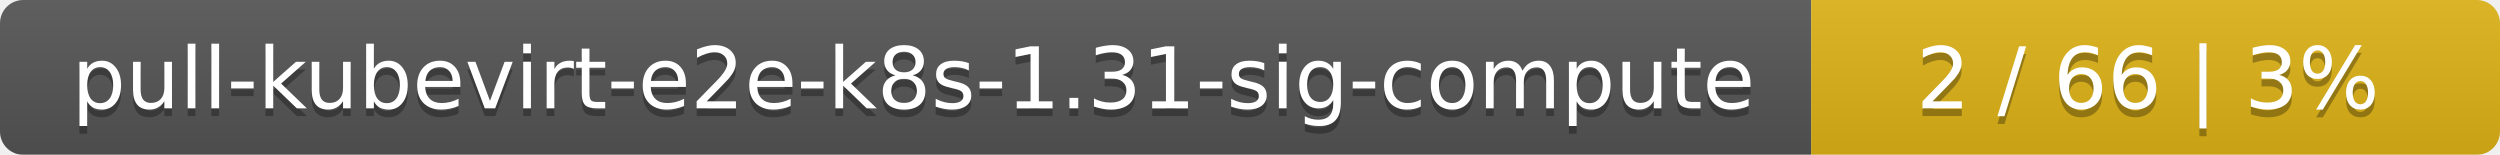
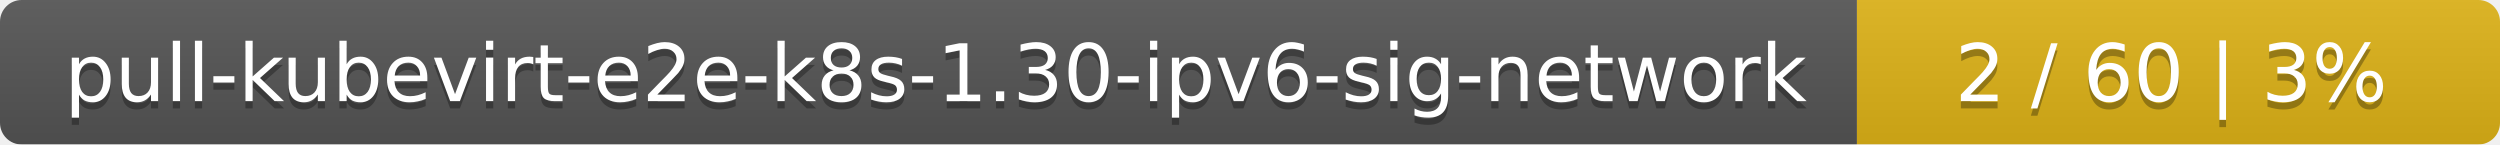
- <svg xmlns="http://www.w3.org/2000/svg" width="323" height="20">
+ <svg xmlns="http://www.w3.org/2000/svg" width="346" height="20">
  <linearGradient id="smooth" x2="0" y2="100%">
    <stop offset="0" stop-color="#bbb" stop-opacity=".1" />
    <stop offset="1" stop-opacity=".1" />
  </linearGradient>
  <mask id="round">
-     <rect width="323" height="20" rx="3" fill="#fff" />
+     <rect width="346" height="20" rx="3" fill="#fff" />
  </mask>
  <g mask="url(#round)">
-     <rect width="234" height="20" fill="#555" />
-     <rect x="234" width="89" height="20" fill="#dfb317" />
-     <rect width="323" height="20" fill="url(#smooth)" />
+     <rect width="257" height="20" fill="#555" />
+     <rect x="257" width="89" height="20" fill="#dfb317" />
+     <rect width="346" height="20" fill="url(#smooth)" />
  </g>
  <g fill="#fff" text-anchor="middle" font-family="DejaVu Sans,Verdana,Geneva,sans-serif" font-size="11">
-     <text x="118" y="15" fill="#010101" fill-opacity=".3">pull-kubevirt-e2e-k8s-1.31-sig-compute</text>
-     <text x="118" y="14">pull-kubevirt-e2e-k8s-1.31-sig-compute</text>
-     <text x="277.5" y="15" fill="#010101" fill-opacity=".3">2 / 66    |    3%</text>
-     <text x="277.5" y="14">2 / 66    |    3%</text>
+     <text x="129.5" y="15" fill="#010101" fill-opacity=".3">pull-kubevirt-e2e-k8s-1.30-ipv6-sig-network</text>
+     <text x="129.5" y="14">pull-kubevirt-e2e-k8s-1.30-ipv6-sig-network</text>
+     <text x="300.5" y="15" fill="#010101" fill-opacity=".3">2 / 60    |    3%</text>
+     <text x="300.5" y="14">2 / 60    |    3%</text>
  </g>
</svg>
